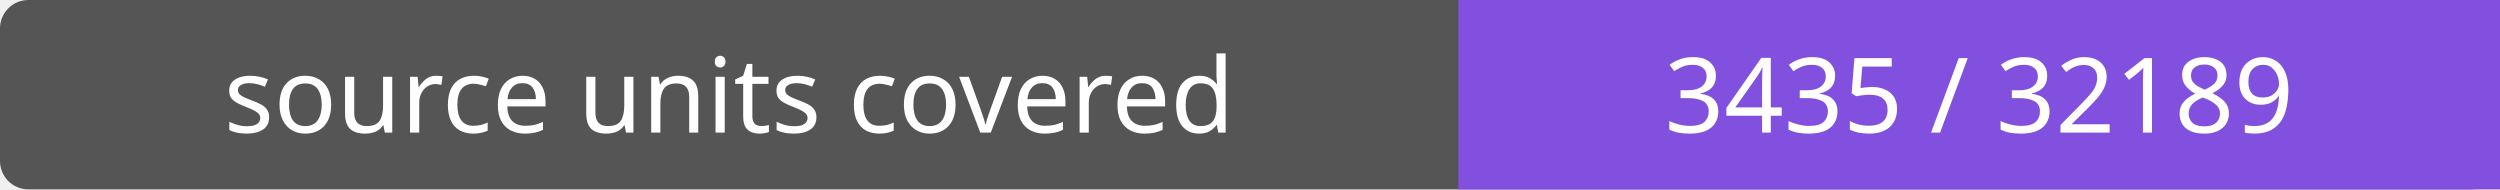
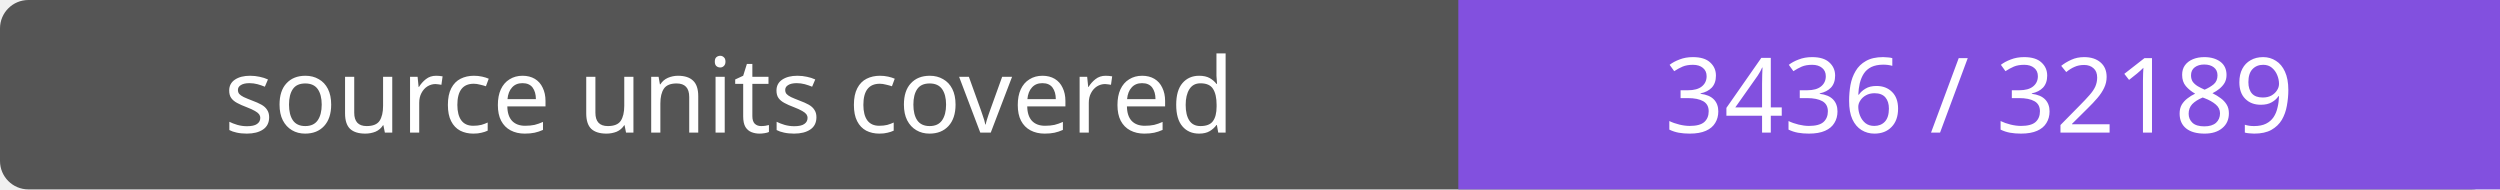
- <svg xmlns="http://www.w3.org/2000/svg" width="264" height="20" role="img" aria-label="source units covered: 3435 / 32189">
+ <svg xmlns="http://www.w3.org/2000/svg" width="264" height="20" role="img" aria-label="source units covered: 3436 / 32189">
  <rect width="264" height="20" rx="3" fill="#555" />
  <path fill="#8250df" d="M154 0h110v20H154z" />
  <g fill="#fff" text-anchor="middle" font-family="Verdana,sans-serif" font-size="11">
    <text x="77.0" y="14">source units covered</text>
-     <text x="209.0" y="14">3435 / 32189</text>
+     <text x="209.0" y="14">3436 / 32189</text>
  </g>
</svg>
